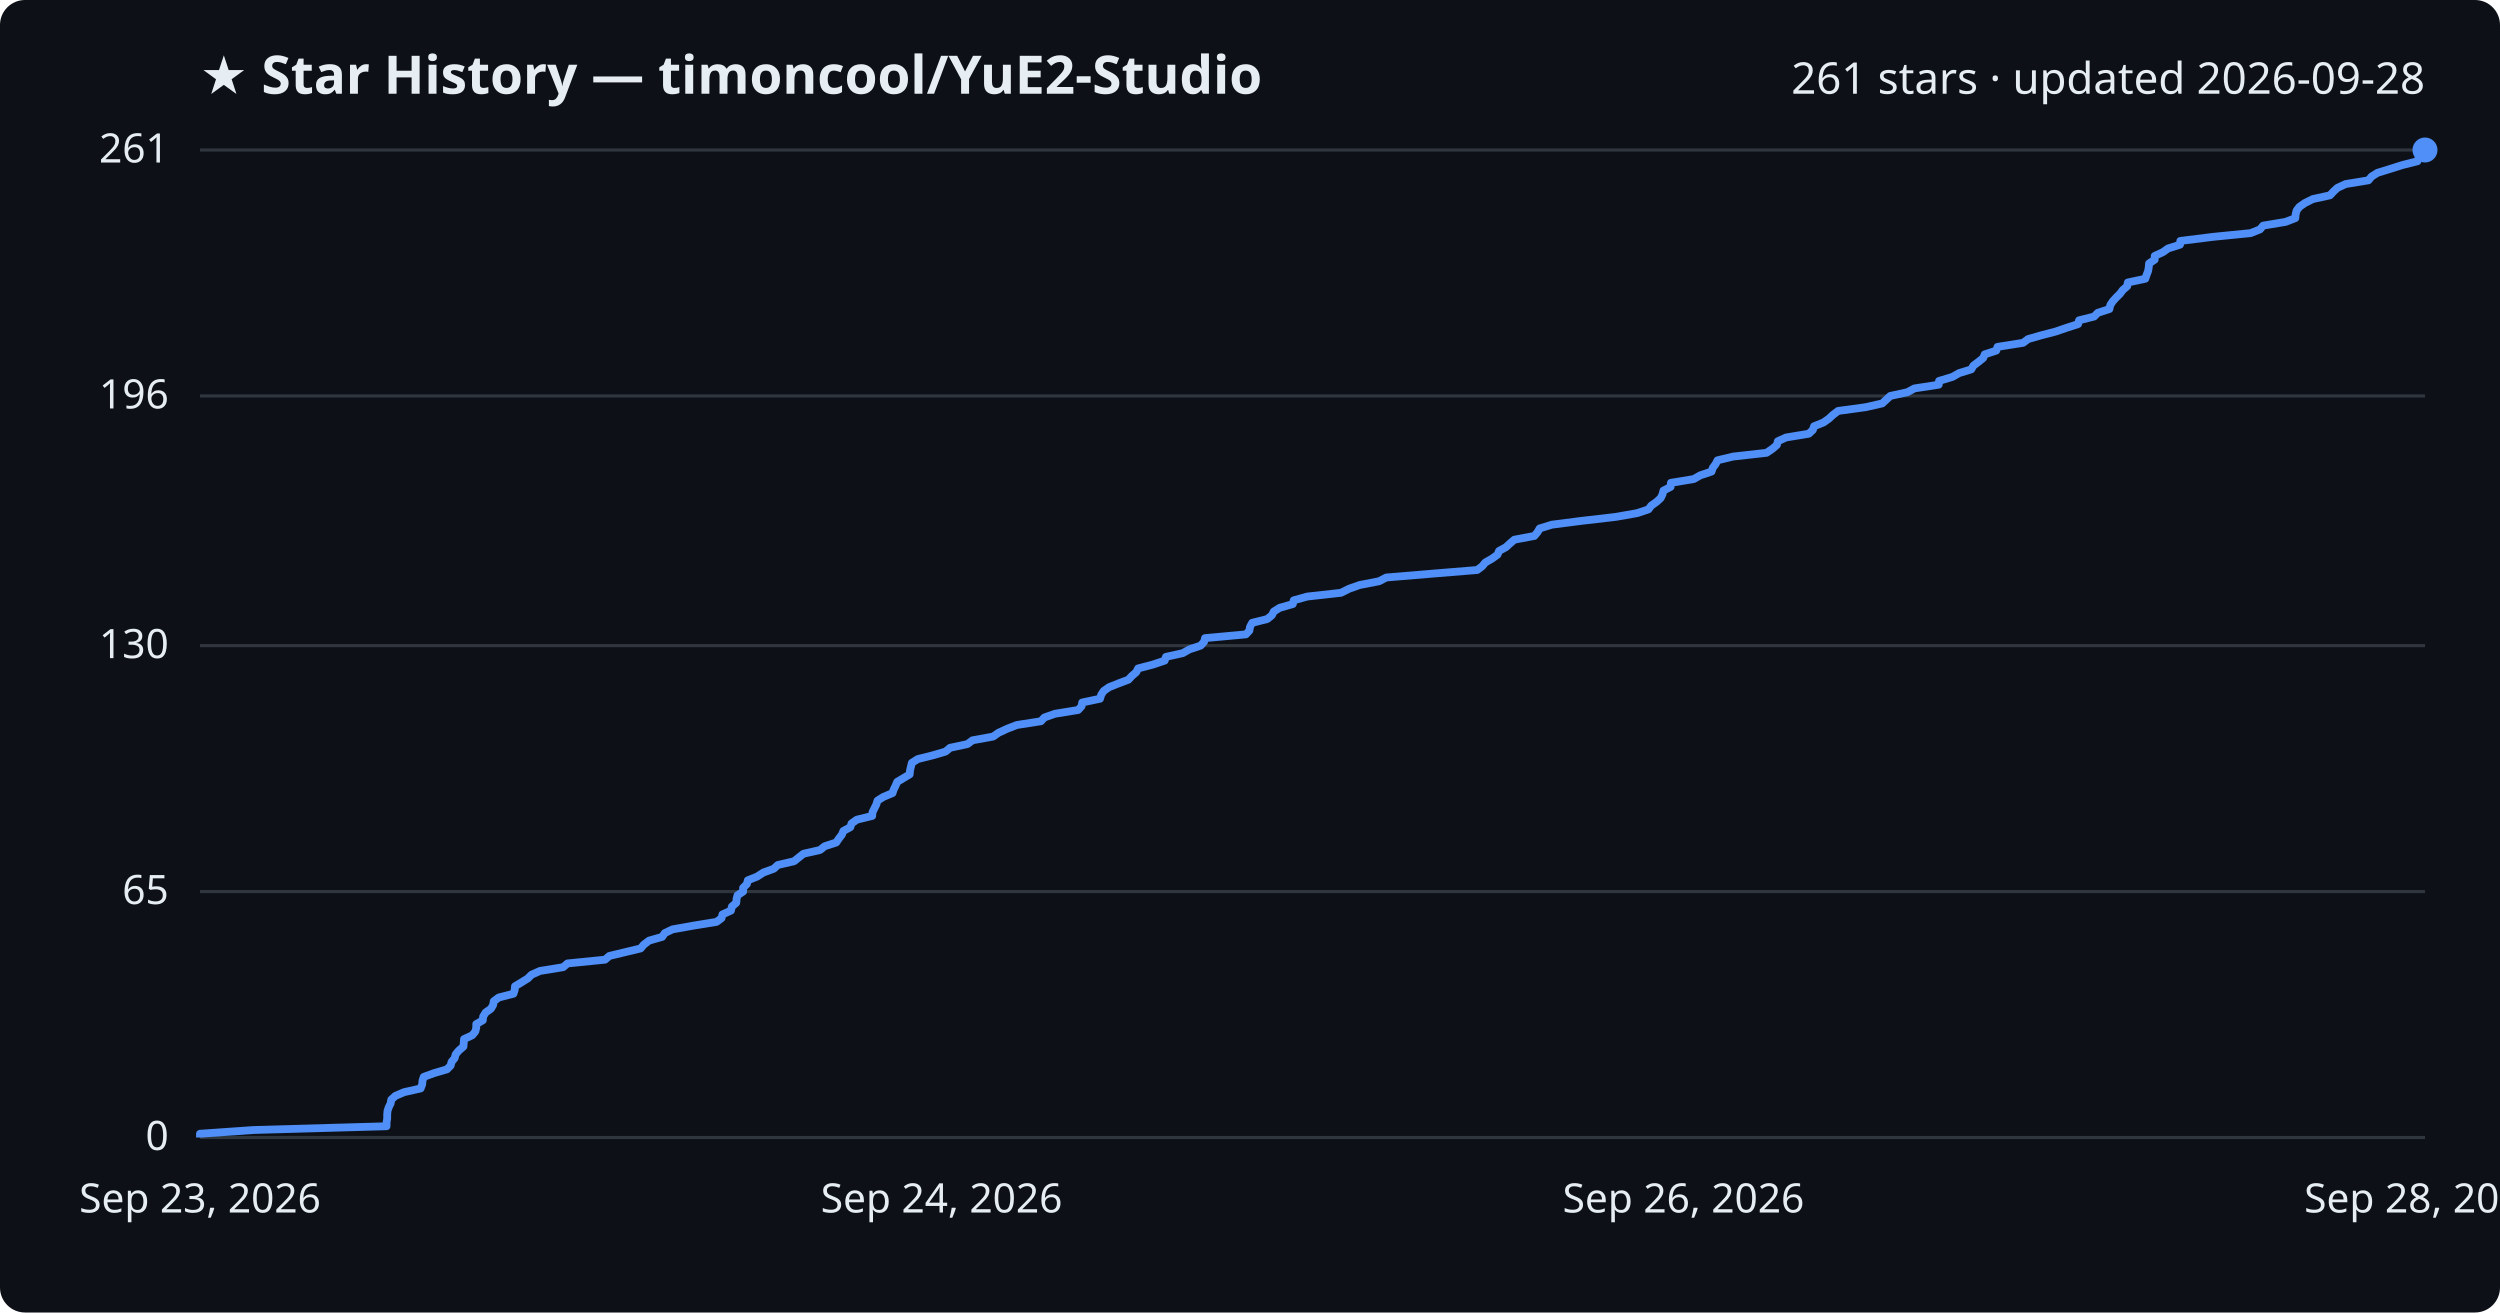
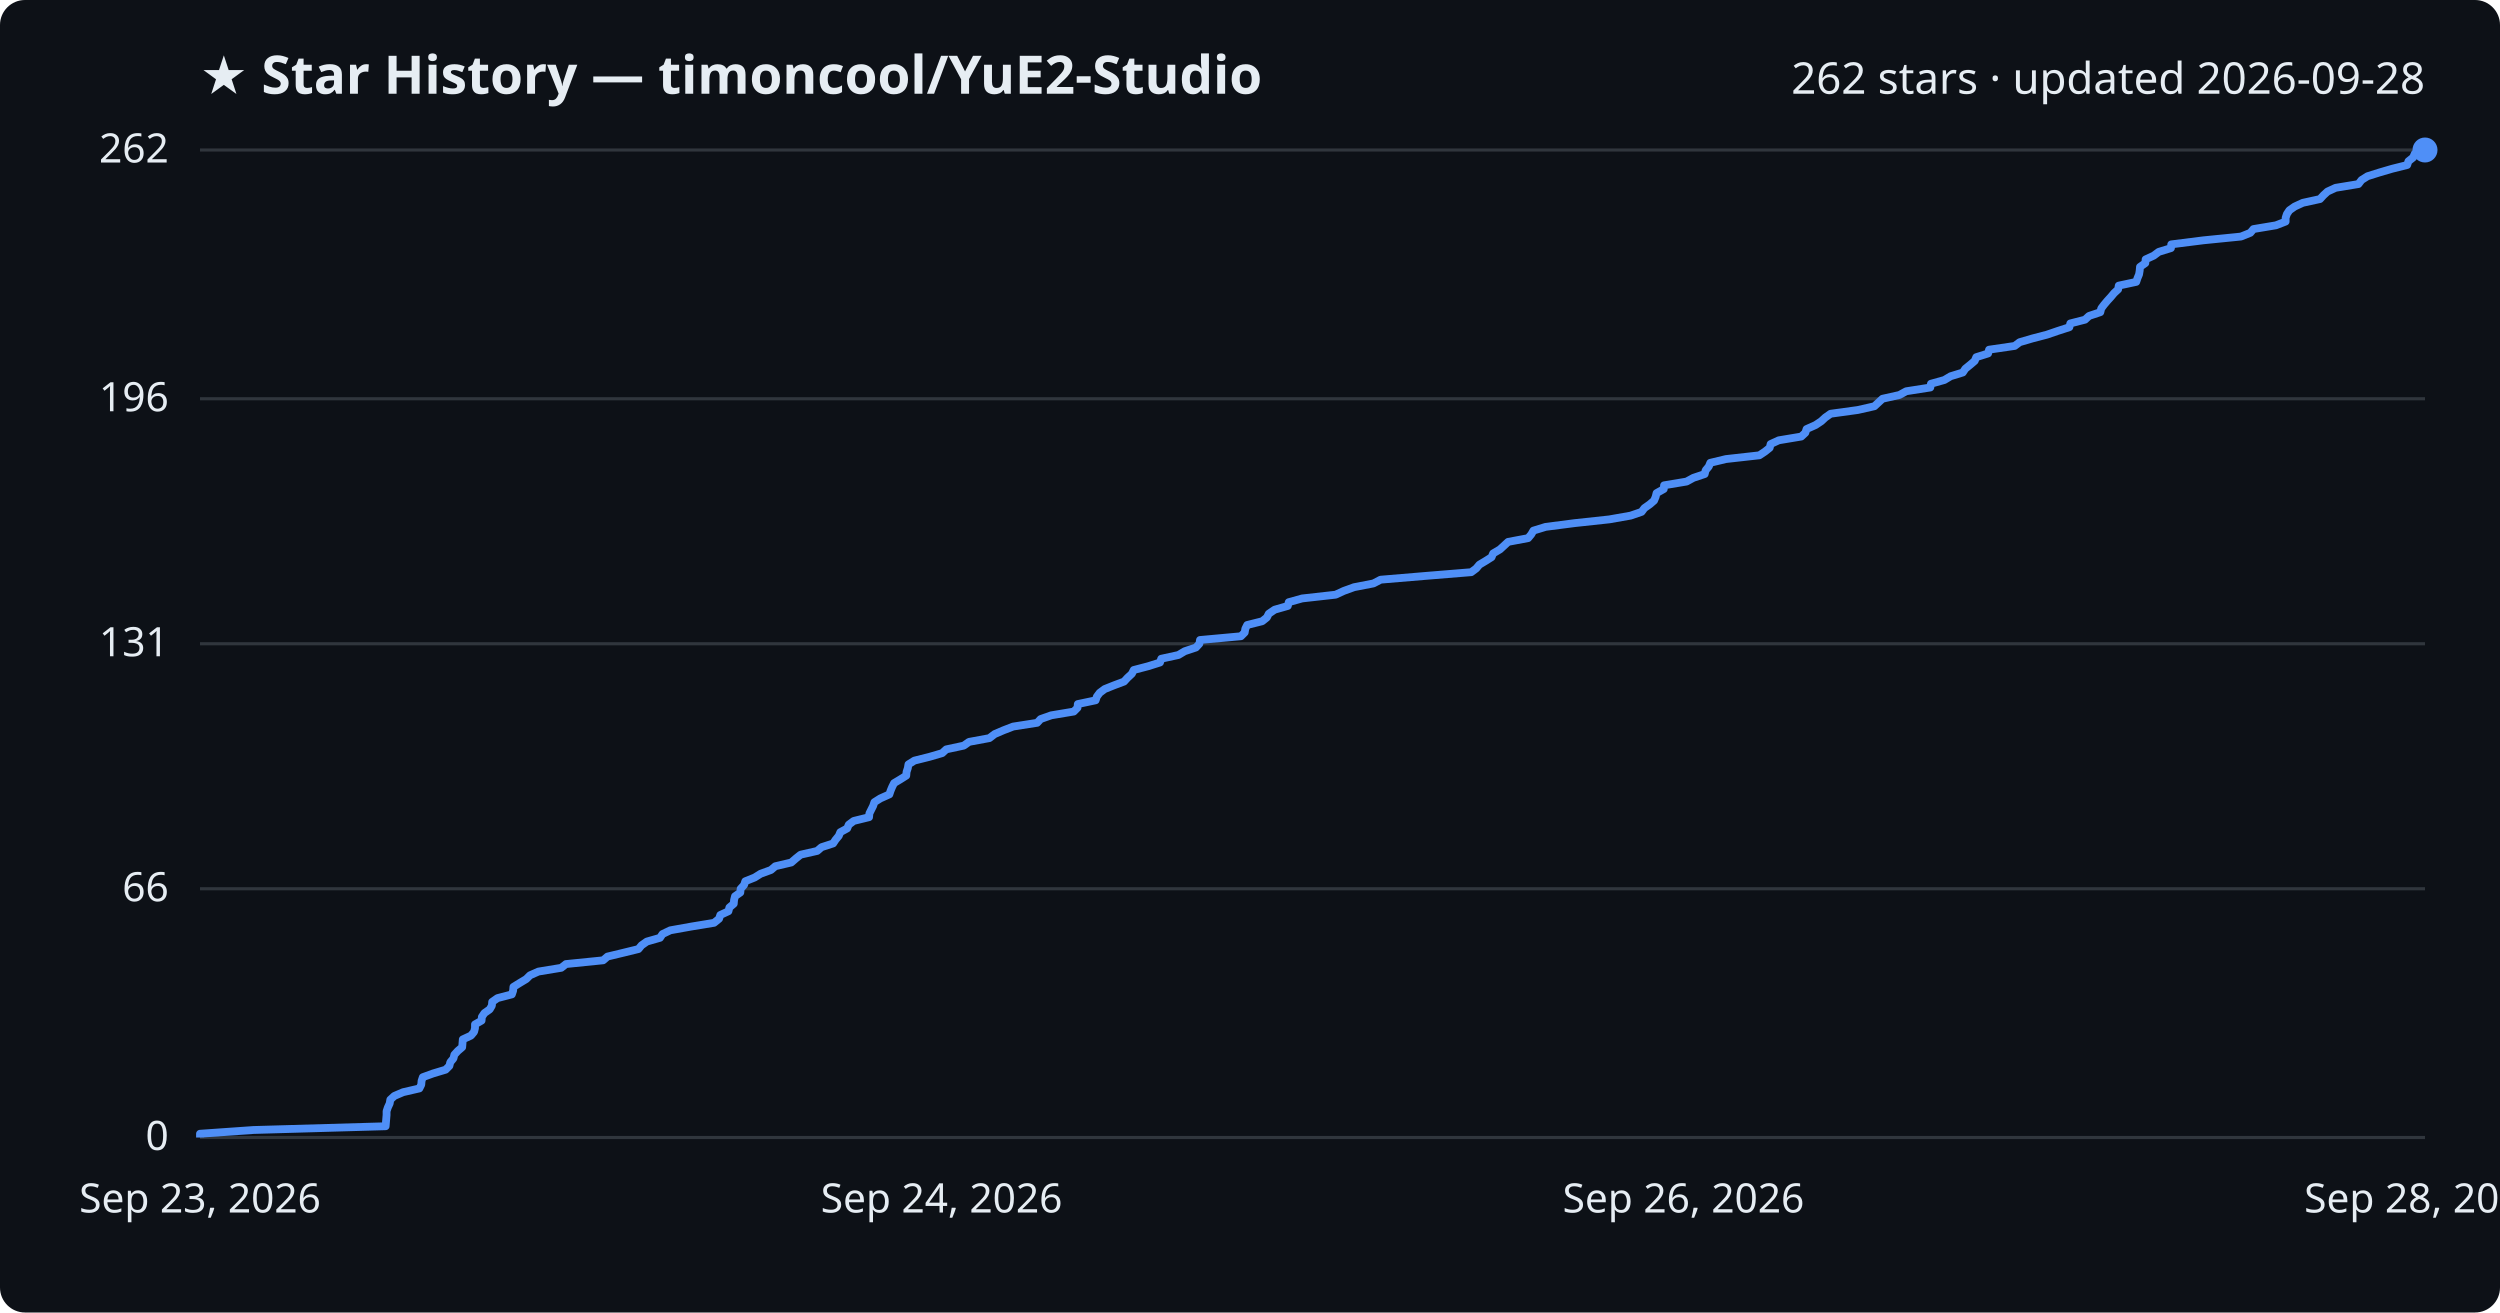
<svg xmlns="http://www.w3.org/2000/svg" viewBox="0 0 800 420" font-family="Segoe UI, sans-serif">
  <rect width="800" height="420" fill="#0d1117" rx="8" />
  <text x="64" y="30" fill="#e6edf3" font-size="17" font-weight="700">★ Star History — timoncool/YuE2-Studio</text>
-   <text x="776" y="30" fill="#e6edf3" font-size="14" text-anchor="end">261 stars · updated 2026-09-28</text>
+   <text x="776" y="30" fill="#e6edf3" font-size="14" text-anchor="end">262 stars · updated 2026-09-28</text>
  <line x1="64" y1="364.0" x2="776" y2="364.0" stroke="#30363d" stroke-width="1" />
  <text x="54" y="368.0" fill="#e6edf3" font-size="13" text-anchor="end">0</text>
-   <line x1="64" y1="285.3" x2="776" y2="285.3" stroke="#30363d" stroke-width="1" />
-   <text x="54" y="289.3" fill="#e6edf3" font-size="13" text-anchor="end">65</text>
-   <line x1="64" y1="206.6" x2="776" y2="206.6" stroke="#30363d" stroke-width="1" />
-   <text x="54" y="210.6" fill="#e6edf3" font-size="13" text-anchor="end">130</text>
-   <line x1="64" y1="126.7" x2="776" y2="126.7" stroke="#30363d" stroke-width="1" />
-   <text x="54" y="130.7" fill="#e6edf3" font-size="13" text-anchor="end">196</text>
+   <line x1="64" y1="284.4" x2="776" y2="284.4" stroke="#30363d" stroke-width="1" />
+   <text x="54" y="288.4" fill="#e6edf3" font-size="13" text-anchor="end">66</text>
+   <line x1="64" y1="206.0" x2="776" y2="206.0" stroke="#30363d" stroke-width="1" />
+   <text x="54" y="210.0" fill="#e6edf3" font-size="13" text-anchor="end">131</text>
+   <line x1="64" y1="127.6" x2="776" y2="127.6" stroke="#30363d" stroke-width="1" />
+   <text x="54" y="131.6" fill="#e6edf3" font-size="13" text-anchor="end">196</text>
  <line x1="64" y1="48.0" x2="776" y2="48.0" stroke="#30363d" stroke-width="1" />
-   <text x="54" y="52.0" fill="#e6edf3" font-size="13" text-anchor="end">261</text>
-   <path d="M64.0,364.0 L64.0,362.8 L81.2,361.6 L123.7,360.4 L123.7,359.2 L123.9,357.9 L123.9,356.7 L124.0,355.5 L124.4,354.3 L125.0,353.1 L125.2,351.9 L126.5,350.7 L129.3,349.5 L134.6,348.3 L135.1,347.0 L135.2,345.8 L135.6,344.6 L138.9,343.4 L143.0,342.2 L144.2,341.0 L144.5,339.8 L145.5,338.6 L145.8,337.4 L146.8,336.2 L148.3,334.9 L148.4,333.7 L148.5,332.5 L151.1,331.3 L152.1,330.1 L152.4,328.9 L152.4,327.7 L154.5,326.5 L154.6,325.3 L155.4,324.0 L157.1,322.8 L157.8,321.6 L158.0,320.4 L159.6,319.2 L164.3,318.0 L164.7,316.8 L164.8,315.6 L166.8,314.4 L168.9,313.1 L170.1,311.9 L172.8,310.7 L180.2,309.5 L181.6,308.3 L193.6,307.1 L195.0,305.9 L200.0,304.7 L205.0,303.5 L206.0,302.3 L207.7,301.0 L211.9,299.8 L212.7,298.6 L215.2,297.4 L221.9,296.2 L229.3,295.0 L230.9,293.8 L231.2,292.6 L233.9,291.4 L234.2,290.1 L235.6,288.9 L235.7,287.7 L236.0,286.5 L237.8,285.3 L237.8,284.1 L239.0,282.9 L239.3,281.7 L242.3,280.5 L244.3,279.2 L247.6,278.0 L248.9,276.8 L254.1,275.6 L255.6,274.4 L257.1,273.2 L262.4,272.0 L263.9,270.8 L267.6,269.6 L268.4,268.4 L269.4,267.1 L269.9,265.9 L272.1,264.7 L272.5,263.5 L274.2,262.3 L279.1,261.1 L279.2,259.9 L279.8,258.7 L280.4,257.5 L280.8,256.2 L282.7,255.0 L285.6,253.8 L286.0,252.6 L286.6,251.4 L287.1,250.2 L289.1,249.0 L291.1,247.8 L291.2,246.6 L291.5,245.3 L291.8,244.1 L293.7,242.9 L298.5,241.7 L302.6,240.5 L304.0,239.3 L309.6,238.1 L311.2,236.9 L317.8,235.7 L319.5,234.5 L322.3,233.2 L325.4,232.0 L333.1,230.8 L334.2,229.6 L337.6,228.4 L345.0,227.2 L346.1,226.0 L346.3,224.8 L352.0,223.6 L352.4,222.3 L353.2,221.1 L354.9,219.9 L357.9,218.7 L361.1,217.5 L362.2,216.3 L363.6,215.1 L364.2,213.9 L368.8,212.7 L372.7,211.4 L373.1,210.2 L378.5,209.0 L380.6,207.8 L384.2,206.6 L385.3,205.4 L385.6,204.2 L398.7,203.0 L399.8,201.8 L400.0,200.6 L400.7,199.3 L405.5,198.1 L407.0,196.9 L407.6,195.7 L409.5,194.5 L413.7,193.3 L414.0,192.1 L418.3,190.9 L429.1,189.7 L431.7,188.4 L435.1,187.2 L441.3,186.0 L443.6,184.8 L458.0,183.6 L472.7,182.4 L474.3,181.2 L475.3,180.0 L477.4,178.8 L479.2,177.5 L479.7,176.3 L481.9,175.1 L483.2,173.9 L484.6,172.7 L491.0,171.5 L492.0,170.3 L492.7,169.1 L496.6,167.9 L505.9,166.7 L517.1,165.4 L523.9,164.2 L527.5,163.0 L528.4,161.8 L530.1,160.6 L531.4,159.4 L532.0,158.2 L532.3,157.0 L534.6,155.8 L534.7,154.5 L542.0,153.3 L544.1,152.1 L547.7,150.9 L548.1,149.7 L549.0,148.5 L549.6,147.3 L554.6,146.1 L565.3,144.9 L567.2,143.6 L568.6,142.4 L568.9,141.2 L571.5,140.0 L578.8,138.8 L580.1,137.6 L580.5,136.4 L583.5,135.2 L585.2,134.0 L586.5,132.8 L588.2,131.5 L597.0,130.3 L602.3,129.1 L603.6,127.9 L604.9,126.7 L610.4,125.5 L612.6,124.3 L620.4,123.1 L620.5,121.9 L624.8,120.6 L626.9,119.4 L630.8,118.2 L631.5,117.0 L633.1,115.8 L634.6,114.6 L635.1,113.4 L638.8,112.2 L639.2,111.0 L647.4,109.7 L649.0,108.5 L653.2,107.3 L657.8,106.1 L661.3,104.9 L665.0,103.7 L665.3,102.5 L670.1,101.3 L671.3,100.1 L675.0,98.9 L675.3,97.6 L676.1,96.4 L677.2,95.2 L678.4,94.0 L679.3,92.8 L680.7,91.6 L680.9,90.4 L686.5,89.2 L686.9,88.0 L687.4,86.7 L687.6,85.5 L687.7,84.3 L689.5,83.1 L689.5,81.9 L692.1,80.7 L693.8,79.5 L697.6,78.3 L697.7,77.1 L708.1,75.8 L720.2,74.6 L723.2,73.4 L724.2,72.2 L731.4,71.0 L734.5,69.8 L734.6,68.6 L734.9,67.4 L735.8,66.2 L737.5,65.0 L740.1,63.7 L745.6,62.5 L746.7,61.3 L748.0,60.1 L750.6,58.9 L757.9,57.7 L758.9,56.5 L760.8,55.3 L764.7,54.1 L768.8,52.8 L773.6,51.6 L774.0,50.4 L775.6,49.2 L776.0,48.0 L776.0,48.0" fill="none" stroke="#4f8ff7" stroke-width="2.5" stroke-linejoin="round" />
+   <text x="54" y="52.0" fill="#e6edf3" font-size="13" text-anchor="end">262</text>
+   <path d="M64.0,364.0 L64.0,362.8 L81.1,361.6 L123.4,360.4 L123.5,359.2 L123.6,358.0 L123.7,356.8 L123.7,355.6 L124.1,354.4 L124.7,353.1 L124.9,351.9 L126.2,350.7 L129.0,349.5 L134.2,348.3 L134.8,347.1 L134.9,345.9 L135.3,344.7 L138.6,343.5 L142.6,342.3 L143.8,341.1 L144.1,339.9 L145.1,338.7 L145.4,337.5 L146.5,336.3 L147.9,335.1 L148.0,333.8 L148.1,332.6 L150.7,331.4 L151.7,330.2 L152.0,329.0 L152.0,327.8 L154.1,326.6 L154.2,325.4 L155.0,324.2 L156.7,323.0 L157.4,321.8 L157.5,320.6 L159.2,319.4 L163.8,318.2 L164.2,317.0 L164.3,315.8 L166.4,314.5 L168.4,313.3 L169.6,312.1 L172.3,310.9 L179.6,309.7 L181.1,308.5 L193.0,307.3 L194.4,306.1 L199.4,304.9 L204.3,303.7 L205.3,302.5 L207.0,301.3 L211.2,300.1 L212.0,298.9 L214.5,297.7 L221.2,296.5 L228.5,295.3 L230.1,294.0 L230.5,292.8 L233.1,291.6 L233.4,290.4 L234.8,289.2 L234.9,288.0 L235.2,286.8 L236.9,285.6 L237.0,284.4 L238.1,283.2 L238.5,282.0 L241.5,280.8 L243.4,279.6 L246.7,278.4 L248.1,277.2 L253.2,276.0 L254.7,274.7 L256.2,273.5 L261.5,272.3 L262.9,271.1 L266.6,269.9 L267.4,268.7 L268.4,267.5 L268.9,266.3 L271.1,265.1 L271.6,263.9 L273.2,262.7 L278.1,261.5 L278.2,260.3 L278.8,259.1 L279.4,257.9 L279.8,256.7 L281.7,255.5 L284.6,254.2 L285.0,253.0 L285.5,251.8 L286.1,250.6 L288.1,249.4 L290.0,248.2 L290.1,247.0 L290.5,245.8 L290.7,244.6 L292.6,243.4 L297.4,242.2 L301.5,241.0 L302.8,239.8 L308.4,238.6 L310.1,237.4 L316.6,236.2 L318.3,234.9 L321.1,233.7 L324.2,232.5 L331.9,231.3 L333.0,230.1 L336.4,228.9 L343.6,227.7 L344.8,226.5 L344.9,225.3 L350.6,224.1 L351.0,222.9 L351.9,221.7 L353.5,220.5 L356.5,219.3 L359.7,218.1 L360.8,216.9 L362.2,215.6 L362.8,214.4 L367.4,213.2 L371.2,212.0 L371.6,210.8 L377.1,209.6 L379.1,208.4 L382.7,207.2 L383.8,206.0 L384.0,204.8 L397.1,203.6 L398.3,202.4 L398.5,201.2 L399.1,200.0 L403.9,198.8 L405.4,197.6 L406.0,196.4 L407.9,195.1 L412.1,193.9 L412.4,192.7 L416.7,191.5 L427.4,190.3 L430.0,189.1 L433.3,187.9 L439.5,186.7 L441.8,185.5 L456.1,184.3 L470.8,183.1 L472.4,181.9 L473.4,180.7 L475.4,179.5 L477.3,178.3 L477.8,177.1 L480.0,175.8 L481.3,174.6 L482.6,173.4 L489.0,172.2 L490.0,171.0 L490.7,169.8 L494.6,168.6 L503.9,167.4 L515.0,166.2 L521.8,165.0 L525.3,163.8 L526.2,162.6 L527.9,161.4 L529.3,160.2 L529.8,159.0 L530.1,157.8 L532.4,156.5 L532.5,155.3 L539.7,154.1 L541.9,152.9 L545.5,151.7 L545.8,150.5 L546.8,149.3 L547.3,148.1 L552.3,146.9 L563.0,145.7 L564.8,144.5 L566.3,143.3 L566.6,142.1 L569.2,140.9 L576.4,139.7 L577.7,138.5 L578.1,137.3 L581.0,136.0 L582.8,134.8 L584.1,133.6 L585.8,132.4 L594.5,131.2 L599.8,130.0 L601.1,128.8 L602.4,127.6 L607.8,126.4 L610.0,125.2 L617.7,124.0 L617.9,122.8 L622.2,121.6 L624.2,120.4 L628.1,119.2 L628.9,118.0 L630.5,116.7 L631.9,115.5 L632.4,114.3 L636.2,113.1 L636.5,111.9 L644.7,110.7 L646.3,109.5 L650.4,108.3 L655.0,107.1 L658.5,105.9 L662.2,104.7 L662.5,103.5 L667.2,102.3 L668.5,101.1 L672.1,99.9 L672.4,98.7 L673.3,97.5 L674.4,96.2 L675.5,95.0 L676.5,93.8 L677.8,92.6 L678.0,91.4 L683.6,90.2 L684.0,89.0 L684.5,87.8 L684.7,86.6 L684.8,85.4 L686.5,84.2 L686.6,83.0 L689.2,81.8 L690.8,80.6 L694.7,79.4 L694.8,78.2 L705.1,76.9 L717.1,75.7 L720.1,74.5 L721.1,73.3 L728.3,72.1 L731.4,70.9 L731.4,69.7 L731.8,68.5 L732.6,67.3 L734.3,66.1 L736.9,64.9 L742.4,63.7 L743.5,62.5 L744.8,61.3 L747.4,60.1 L754.7,58.9 L755.7,57.6 L757.6,56.4 L761.4,55.2 L765.5,54.0 L770.3,52.8 L770.7,51.6 L772.2,50.4 L772.7,49.2 L776.0,48.0 L776.0,48.0" fill="none" stroke="#4f8ff7" stroke-width="2.5" stroke-linejoin="round" />
  <circle cx="776.0" cy="48.0" r="4" fill="#4f8ff7" />
  <text x="64.0" y="388" fill="#e6edf3" font-size="13" text-anchor="middle">Sep 23, 2026</text>
  <text x="301.3" y="388" fill="#e6edf3" font-size="13" text-anchor="middle">Sep 24, 2026</text>
  <text x="538.7" y="388" fill="#e6edf3" font-size="13" text-anchor="middle">Sep 26, 2026</text>
  <text x="776.0" y="388" fill="#e6edf3" font-size="13" text-anchor="middle">Sep 28, 2026</text>
</svg>
